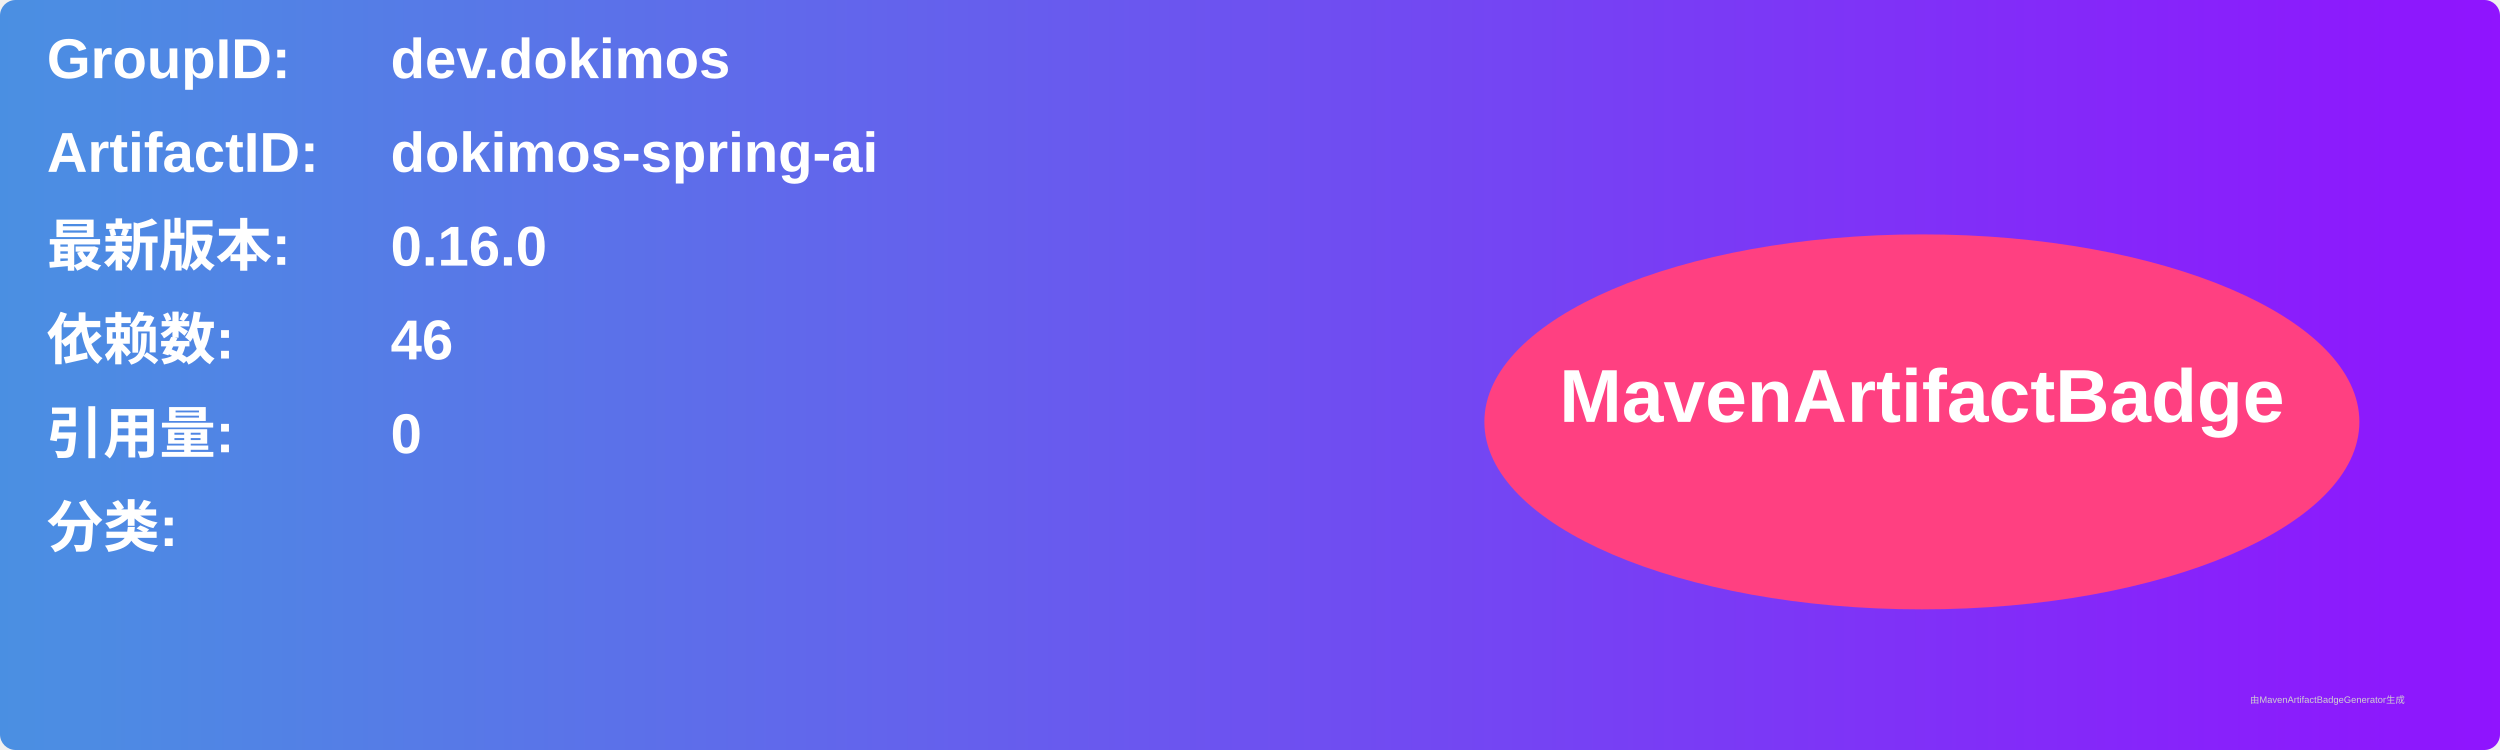
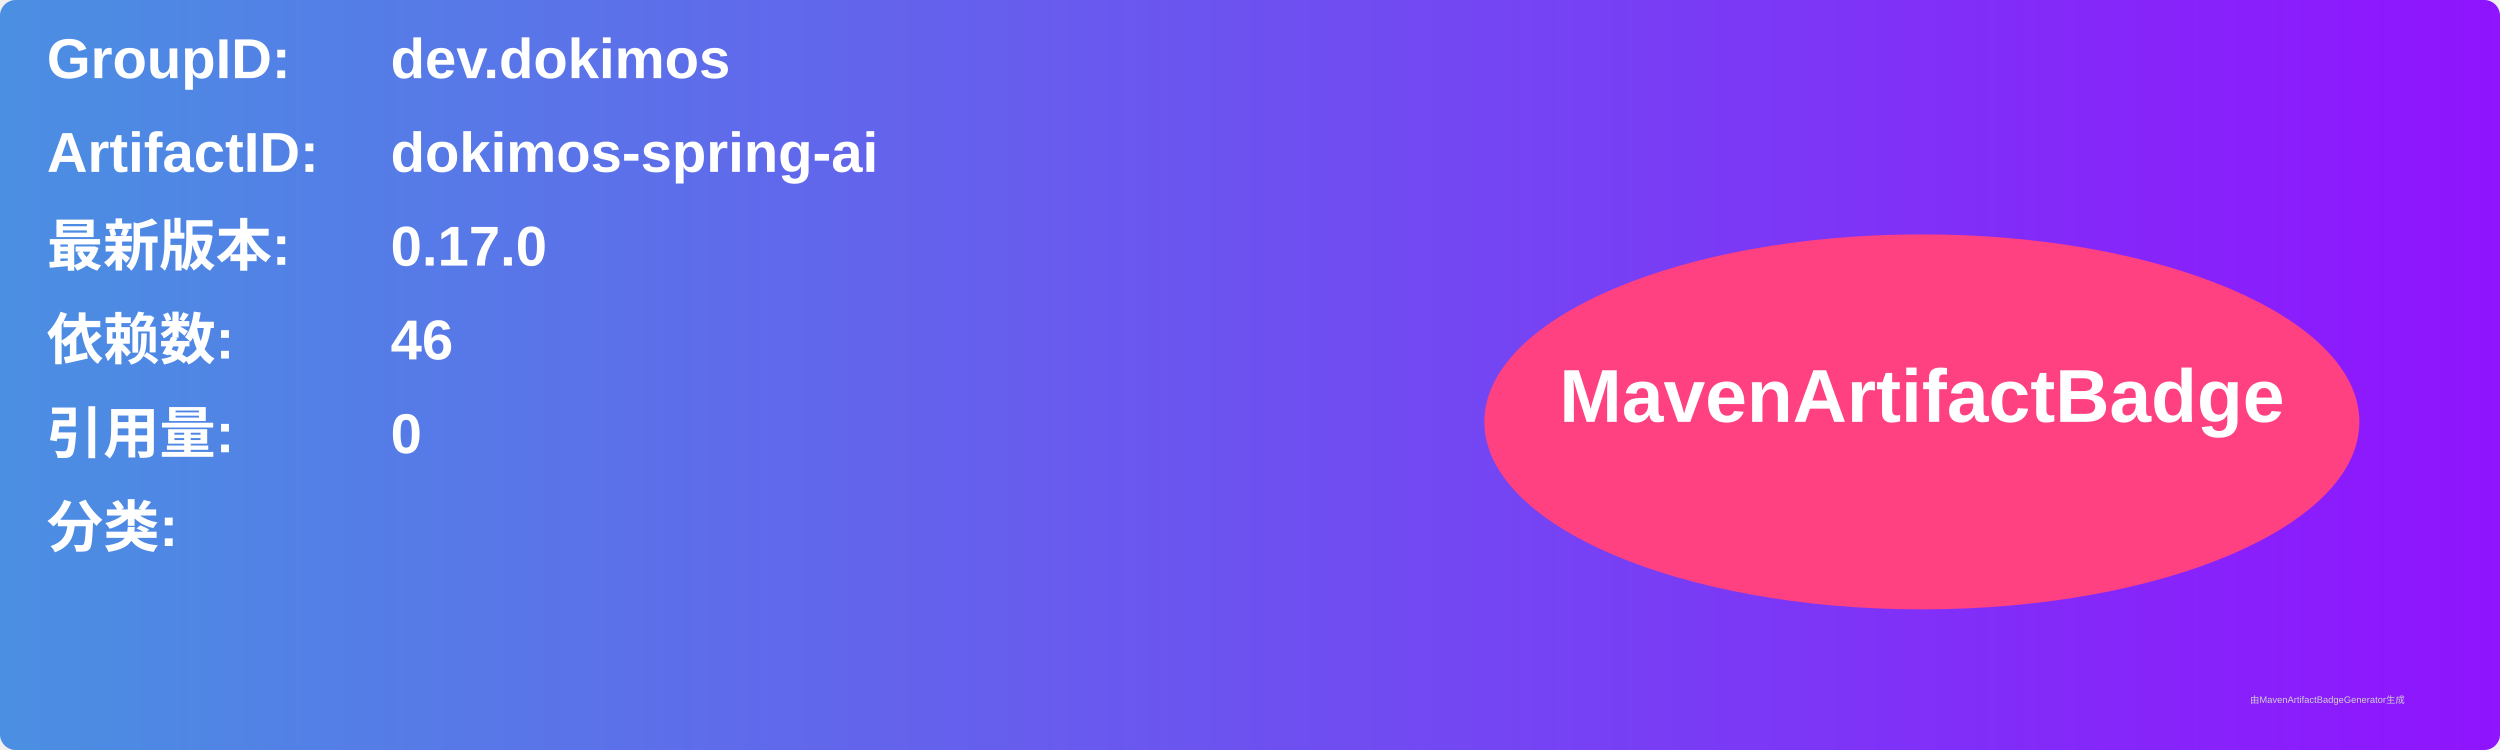
<svg xmlns="http://www.w3.org/2000/svg" width="800" height="240" viewBox="0 0 800 240">
  <linearGradient id="grad" x1="0%" y1="0%" x2="100%" y2="0%">
    <stop offset="0%" stop-color="#4a90e2" />
    <stop offset="100%" stop-color="#9013fe" />
  </linearGradient>
  <rect width="100%" height="100%" rx="5" ry="5" fill="url(#grad)" />
  <g transform="translate(15, 15)">
    <text x="0" y="10" font-family="Arial" font-size="18" fill="white" font-weight="bold" width="260">GroupID:</text>
    <text x="110" y="10" font-family="Arial" font-size="18" fill="white" font-weight="bold" width="460">dev.dokimos</text>
    <text x="0" y="40" font-family="Arial" font-size="18" fill="white" font-weight="bold" width="260">ArtifactID:</text>
    <text x="110" y="40" font-family="Arial" font-size="18" fill="white" font-weight="bold" width="460">dokimos-spring-ai</text>
    <text x="0" y="70" font-family="Arial" font-size="18" fill="white" font-weight="bold">最新版本:</text>
    <text x="110" y="70" font-family="Arial" font-size="18" fill="white" font-weight="bold">
-       <tspan font-weight="bold">0.16.0</tspan>
+       <tspan font-weight="bold">0.17.0</tspan>
    </text>
    <text x="0" y="100" font-family="Arial" font-size="18" fill="white" font-weight="bold">依赖数: </text>
    <text x="110" y="100" font-family="Arial" font-size="18" fill="white">
      <tspan font-weight="bold">46</tspan>
    </text>
    <text x="0" y="130" font-family="Arial" font-size="18" fill="white" font-weight="bold">引用量: </text>
    <text x="110" y="130" font-family="Arial" font-size="18" fill="white">
      <tspan font-weight="bold">0</tspan>
    </text>
    <text x="0" y="160" font-family="Arial" font-size="18" fill="white" font-weight="bold">分类:</text>
    <text x="10" y="190" font-family="Arial" font-size="10" fill="white">
      <tspan font-weight="bold" />
    </text>
    <ellipse cx="600" cy="120" rx="140" ry="60" fill="#ff4081" />
    <text x="600" y="120" text-anchor="middle" font-family="Arial" font-size="24" fill="white" font-weight="bold">MavenArtifactBadge</text>
  </g>
  <text x="720" y="225" font-family="Arial" font-size="3" fill="#d0d0d0">由MavenArtifactBadgeGenerator生成</text>
</svg>
